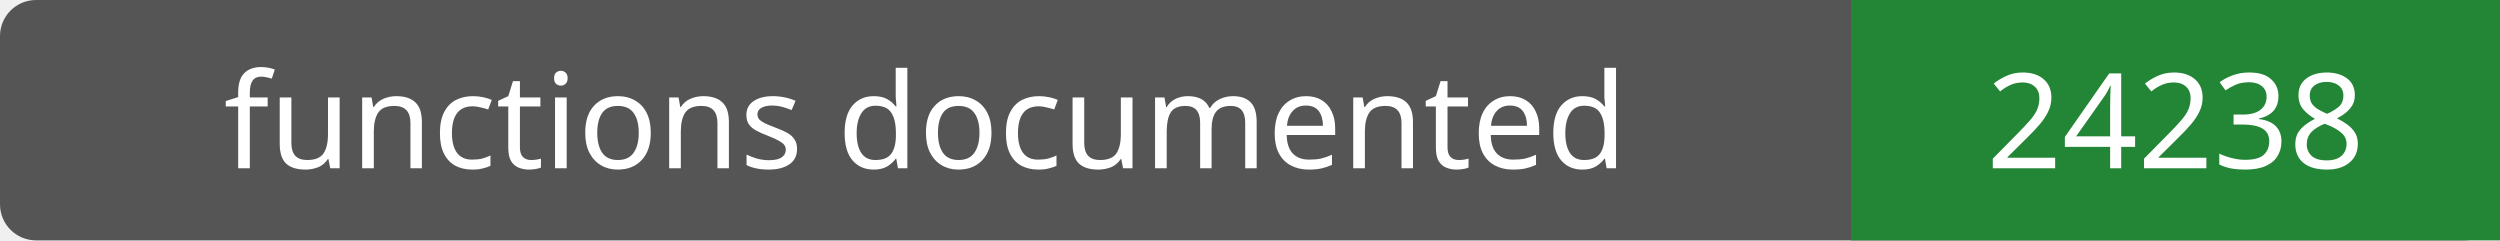
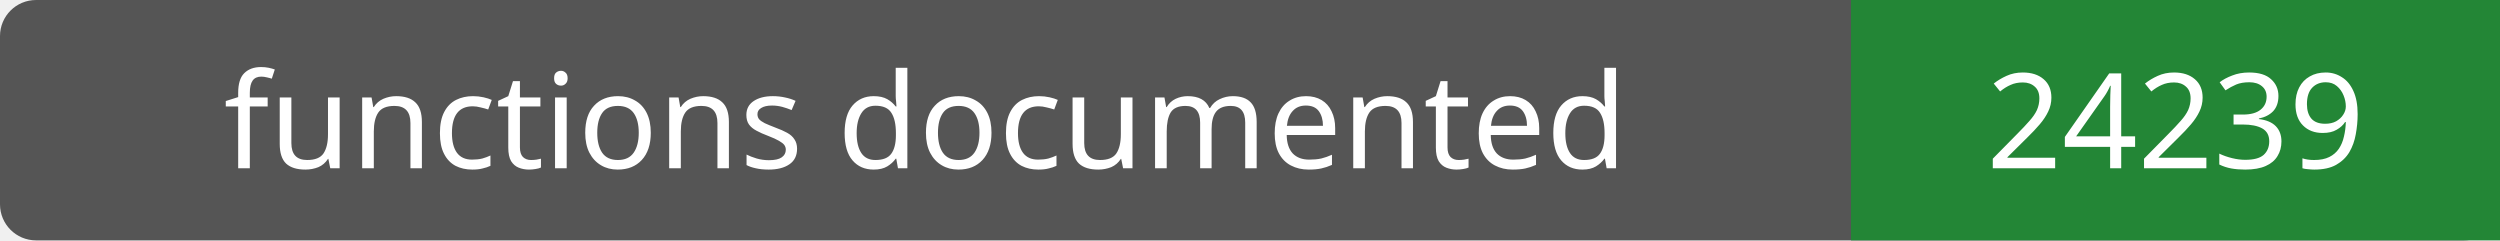
- <svg xmlns="http://www.w3.org/2000/svg" width="208" height="20" role="img" aria-label="functions documented: 24238">
+ <svg xmlns="http://www.w3.org/2000/svg" width="208" height="20" role="img" aria-label="functions documented: 24239">
  <rect width="208" height="20" rx="3" fill="#555" />
  <path fill="#238636" d="M154 0h54v20H154z" />
  <g fill="#fff" text-anchor="middle" font-family="Verdana,sans-serif" font-size="11">
    <text x="77.0" y="14">functions documented</text>
-     <text x="181.0" y="14">24238</text>
+     <text x="181.0" y="14">24239</text>
  </g>
</svg>
